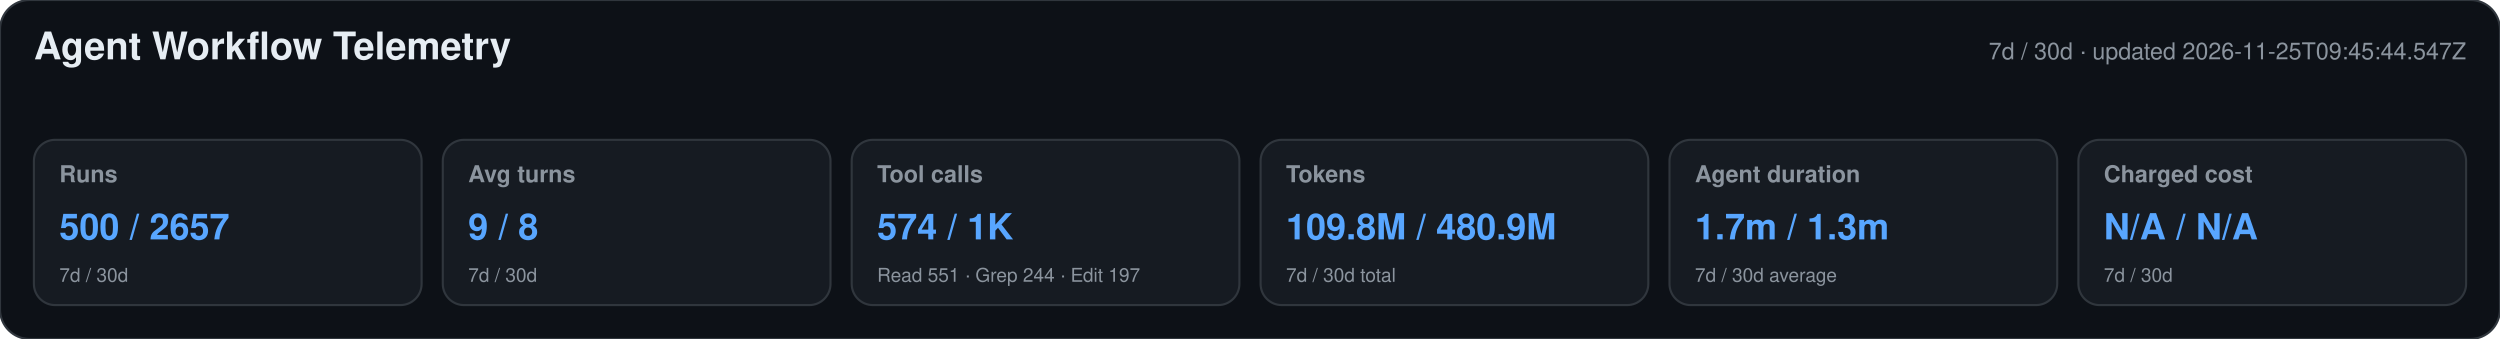
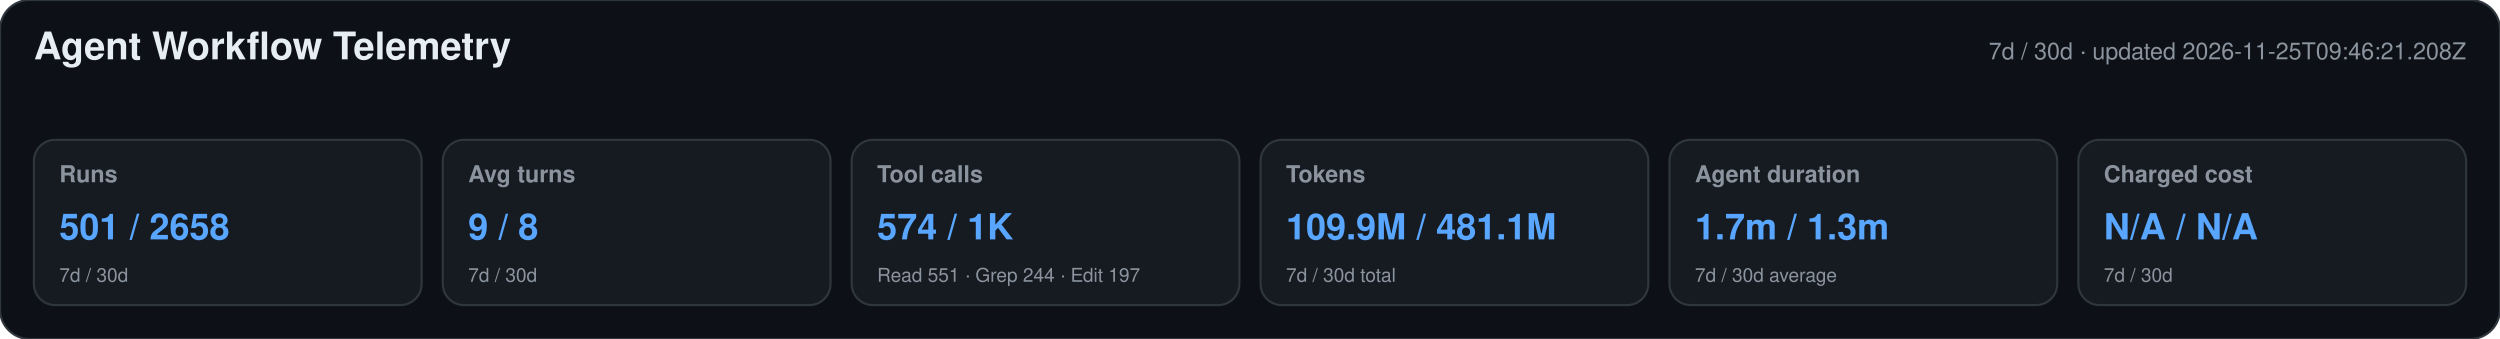
<svg xmlns="http://www.w3.org/2000/svg" width="1180" height="160" viewBox="0 0 1180 160" role="img" aria-labelledby="title desc">
  <style>text{font-family:-apple-system,BlinkMacSystemFont,"Segoe UI",Helvetica,Arial,sans-serif}.heading{font-size:18px;font-weight:650;fill:#e6edf3}.meta,.label,.secondary{fill:#8b949e}.meta,.label{font-size:11px}.label{font-weight:600}.primary{font-size:17px;font-weight:700;fill:#58a6ff}.secondary{font-size:9px}</style>
  <rect width="1180" height="160" rx="14" fill="#0d1117" stroke="#30363d" />
  <text x="16" y="28" class="heading">Agent Workflow Telemetry</text>
-   <text x="1164" y="28" text-anchor="end" class="meta">7d / 30d · updated 2026-11-25T09:45:44.547Z</text>
+   <text x="1164" y="28" text-anchor="end" class="meta">7d / 30d · updated 2026-11-25T09:46:21.208Z</text>
  <g>
    <rect x="16" y="66" width="183" height="78" rx="10" fill="#161b22" stroke="#30363d" />
    <text x="28" y="86" class="label">Runs</text>
-     <text x="28" y="113" class="primary">500 / 2657</text>
+     <text x="28" y="113" class="primary">501 / 2658</text>
    <text x="28" y="133" class="secondary">7d / 30d</text>
  </g>
  <g>
    <rect x="209" y="66" width="183" height="78" rx="10" fill="#161b22" stroke="#30363d" />
    <text x="221" y="86" class="label">Avg turns</text>
    <text x="221" y="113" class="primary">9 / 8</text>
    <text x="221" y="133" class="secondary">7d / 30d</text>
  </g>
  <g>
    <rect x="402" y="66" width="183" height="78" rx="10" fill="#161b22" stroke="#30363d" />
    <text x="414" y="86" class="label">Tool calls</text>
    <text x="414" y="113" class="primary">574 / 1K</text>
    <text x="414" y="133" class="secondary">Read 551 · Grep 244 · Edit 197</text>
  </g>
  <g>
    <rect x="595" y="66" width="183" height="78" rx="10" fill="#161b22" stroke="#30363d" />
    <text x="607" y="86" class="label">Tokens</text>
-     <text x="607" y="113" class="primary">109.8M / 480.9M</text>
+     <text x="607" y="113" class="primary">109.9M / 481.1M</text>
    <text x="607" y="133" class="secondary">7d / 30d total</text>
  </g>
  <g>
    <rect x="788" y="66" width="183" height="78" rx="10" fill="#161b22" stroke="#30363d" />
    <text x="800" y="86" class="label">Agent duration</text>
    <text x="800" y="113" class="primary">1.7m / 1.3m</text>
    <text x="800" y="133" class="secondary">7d / 30d average</text>
  </g>
  <g>
    <rect x="981" y="66" width="183" height="78" rx="10" fill="#161b22" stroke="#30363d" />
    <text x="993" y="86" class="label">Charged cost</text>
    <text x="993" y="113" class="primary">N/A / N/A</text>
    <text x="993" y="133" class="secondary">7d / 30d</text>
  </g>
</svg>
